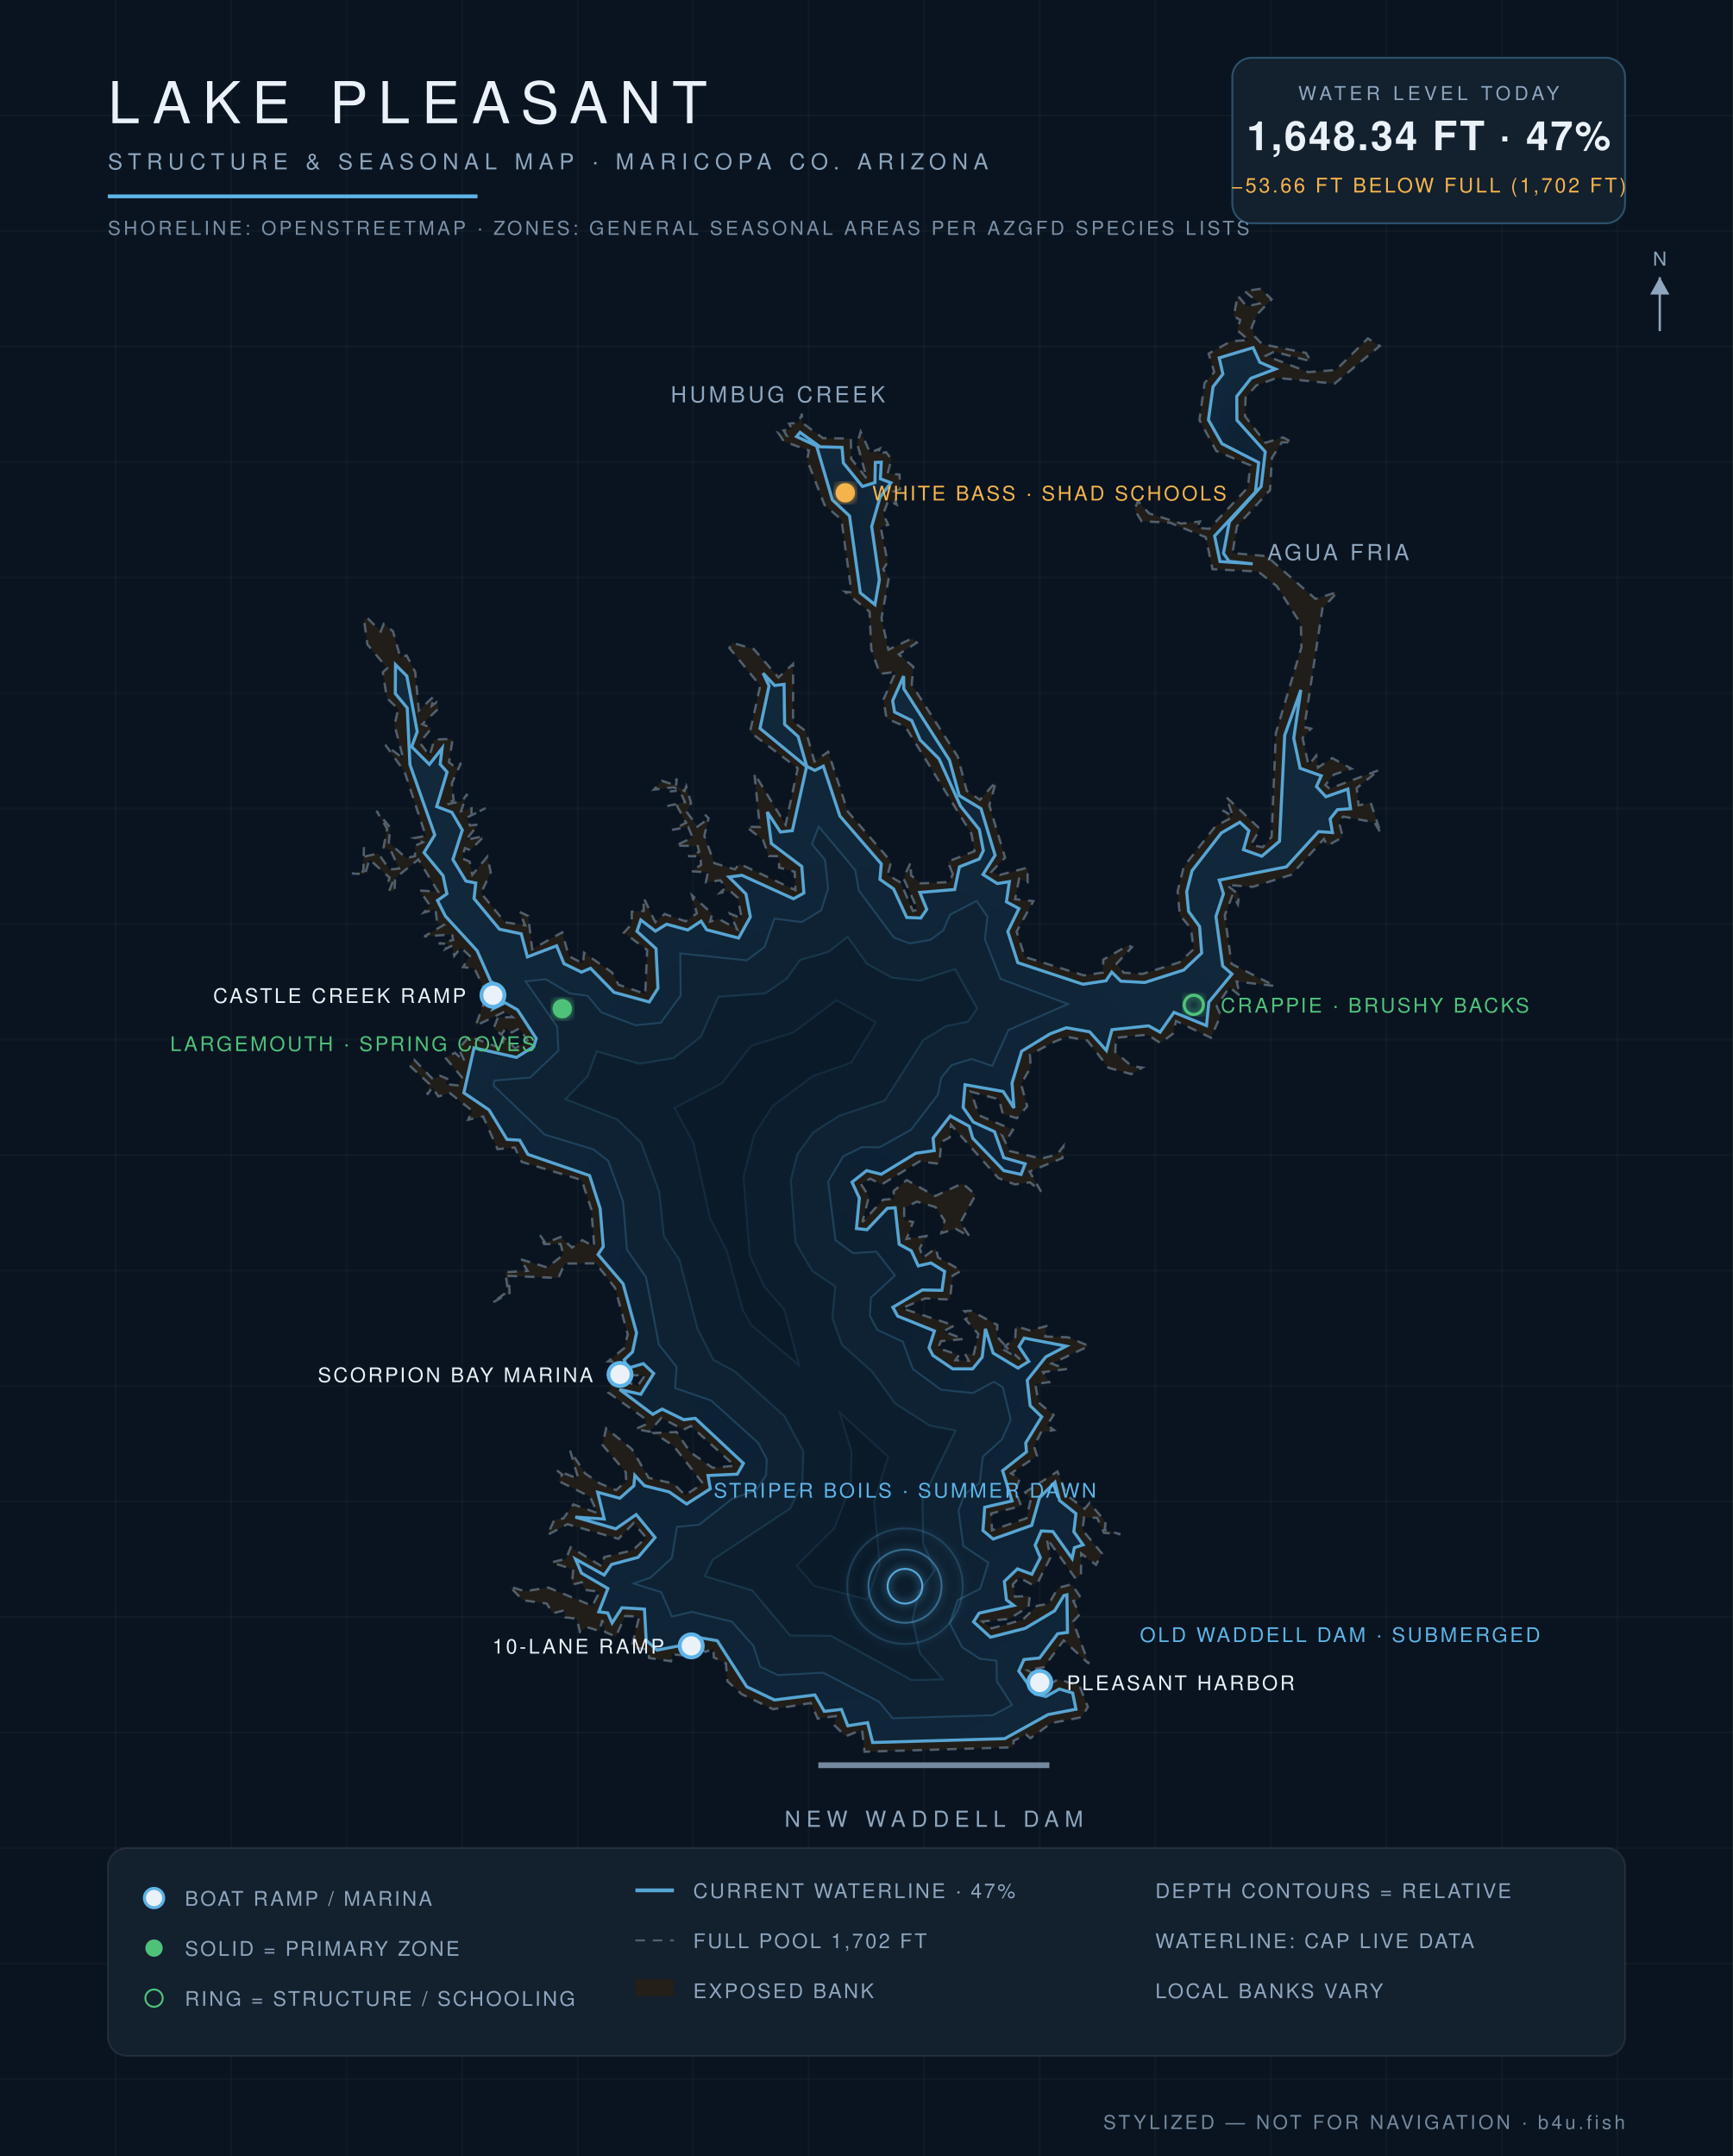
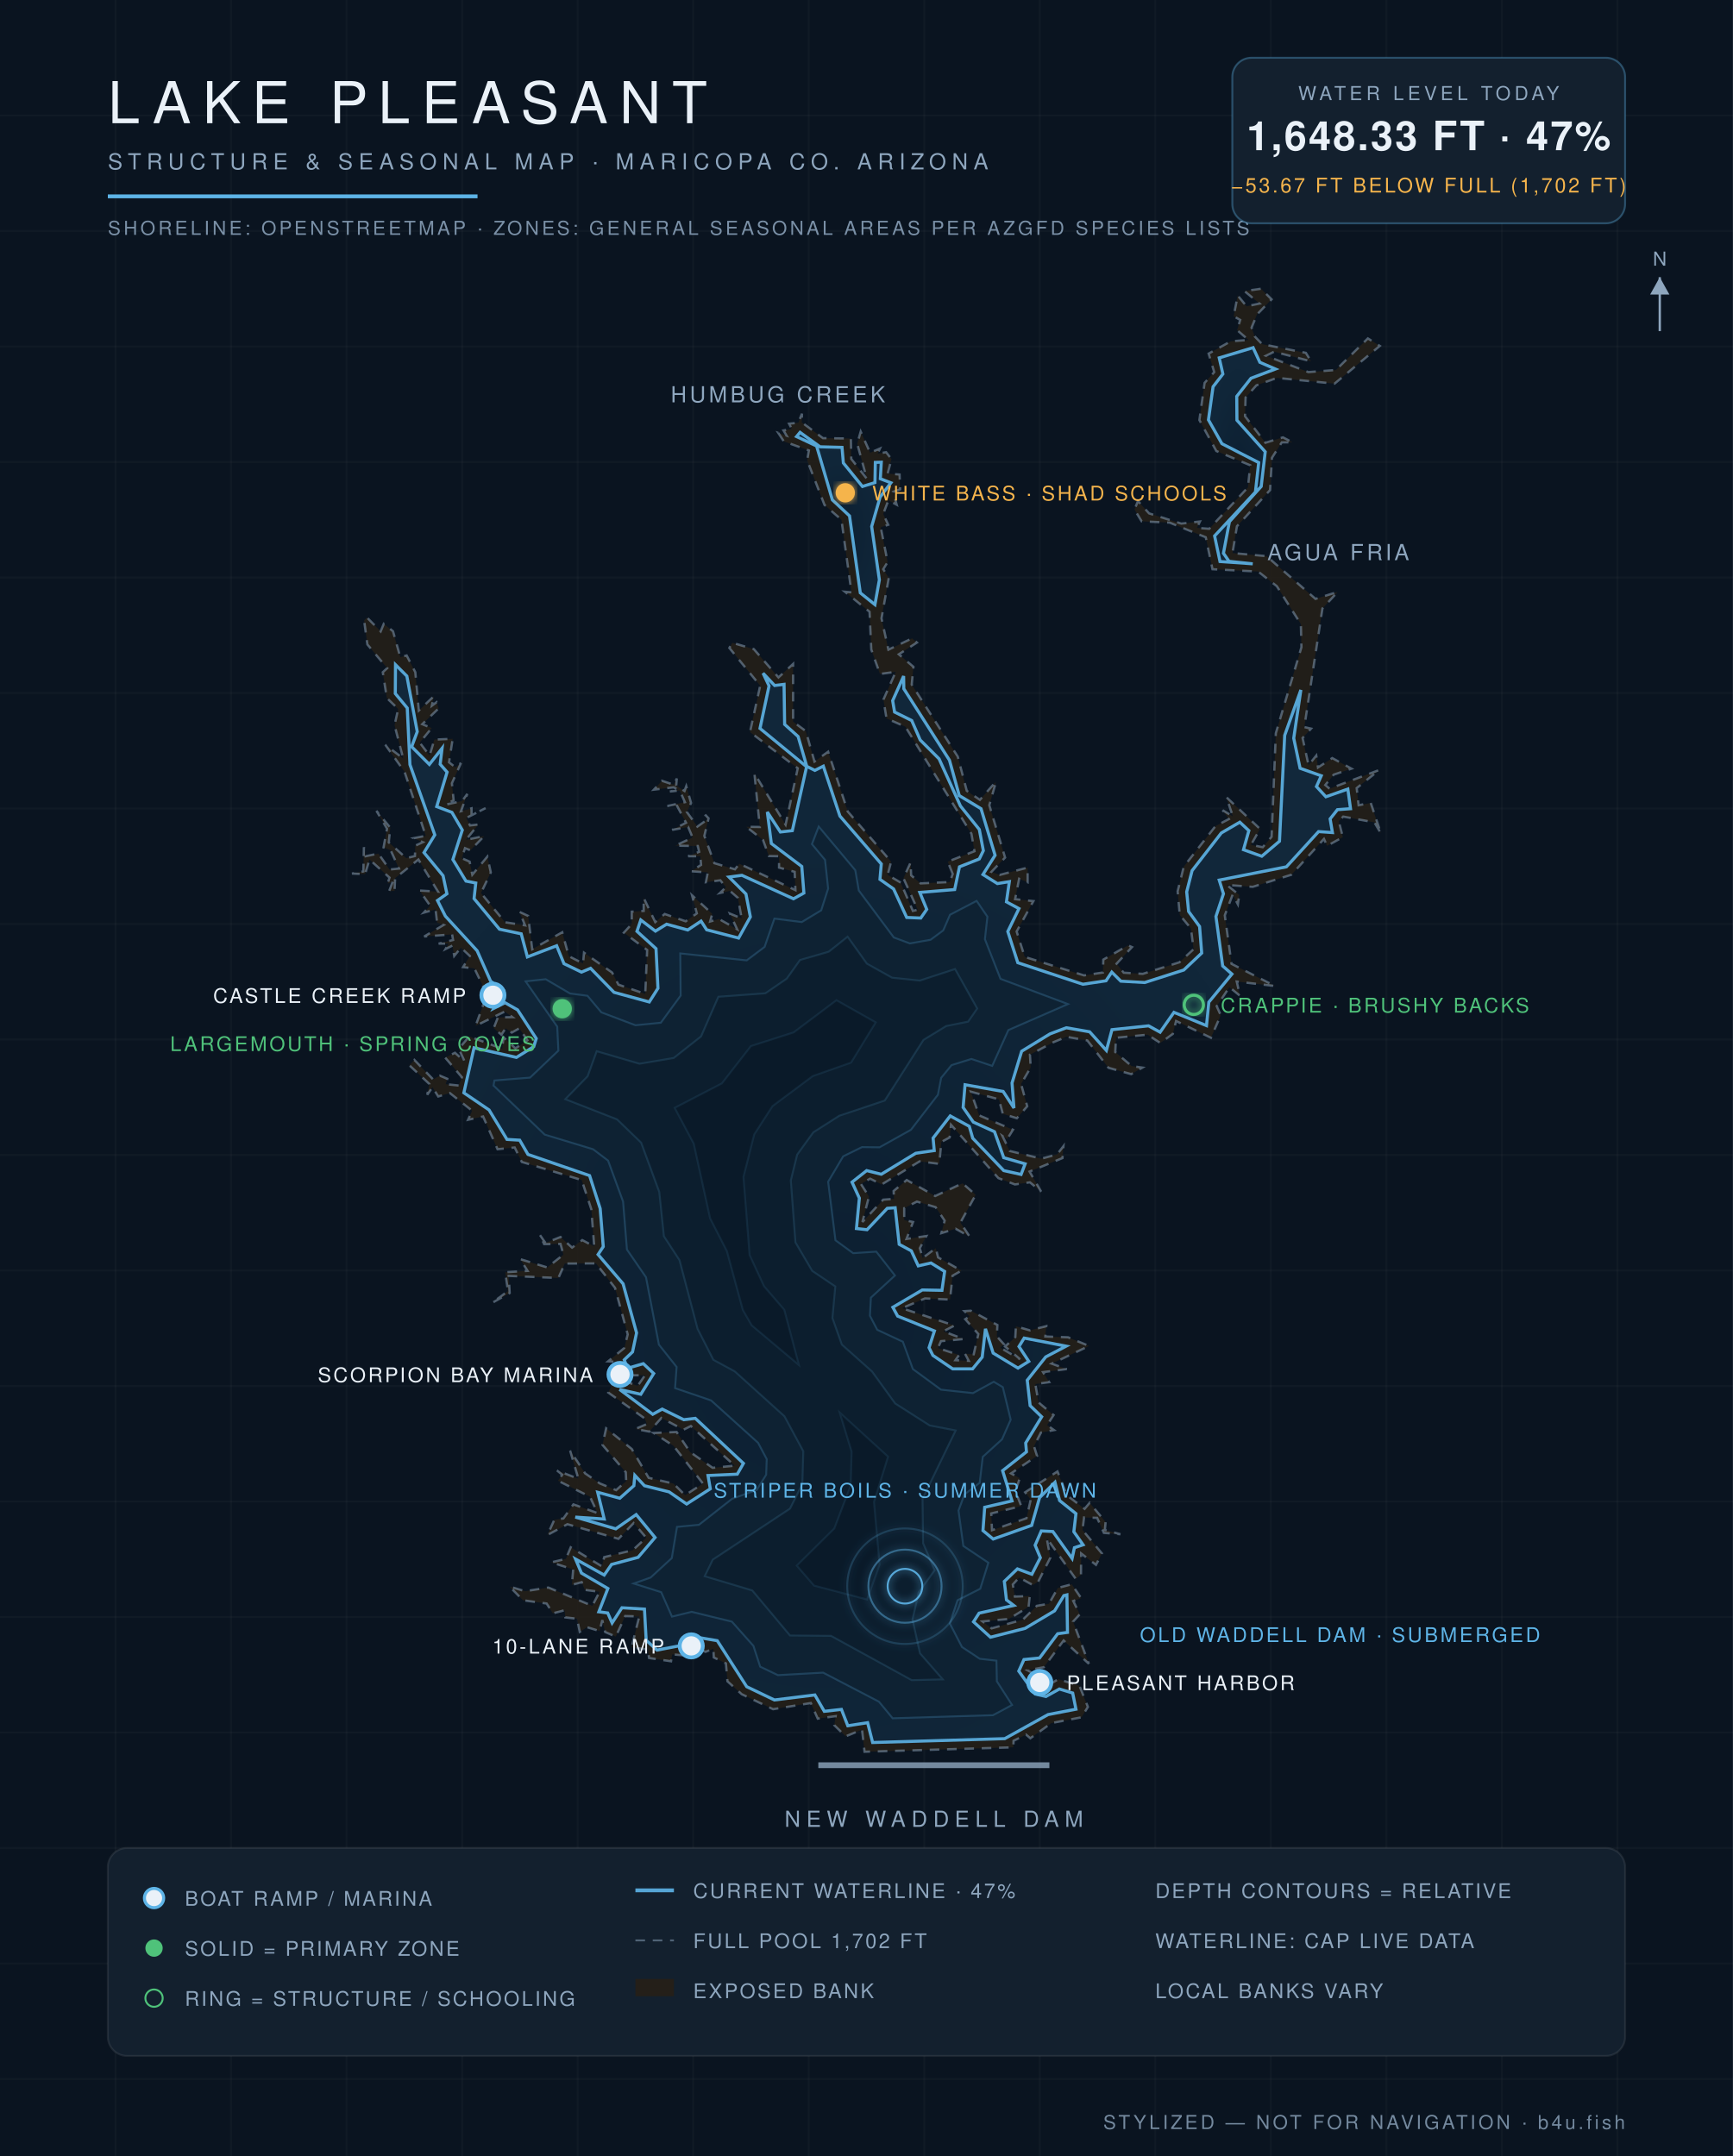
<svg xmlns="http://www.w3.org/2000/svg" viewBox="0 0 900 1120" font-family="Helvetica,Arial,sans-serif">
  <defs>
    <radialGradient id="wg" cx="45%" cy="60%" r="80%">
      <stop offset="0%" stop-color="#0c1f31" />
      <stop offset="55%" stop-color="#102639" />
      <stop offset="100%" stop-color="#13293c" />
    </radialGradient>
    <filter id="glow">
      <feGaussianBlur stdDeviation="2.2" result="b" />
      <feMerge>
        <feMergeNode in="b" />
        <feMergeNode in="SourceGraphic" />
      </feMerge>
    </filter>
  </defs>
  <rect width="900" height="1120" fill="#0a1420" />
  <g stroke="#ffffff" stroke-opacity="0.025">
    <line x1="60" y1="0" x2="60" y2="1120" />
    <line x1="120" y1="0" x2="120" y2="1120" />
    <line x1="180" y1="0" x2="180" y2="1120" />
    <line x1="240" y1="0" x2="240" y2="1120" />
    <line x1="300" y1="0" x2="300" y2="1120" />
    <line x1="360" y1="0" x2="360" y2="1120" />
    <line x1="420" y1="0" x2="420" y2="1120" />
    <line x1="480" y1="0" x2="480" y2="1120" />
    <line x1="540" y1="0" x2="540" y2="1120" />
    <line x1="600" y1="0" x2="600" y2="1120" />
    <line x1="660" y1="0" x2="660" y2="1120" />
    <line x1="720" y1="0" x2="720" y2="1120" />
    <line x1="780" y1="0" x2="780" y2="1120" />
    <line x1="840" y1="0" x2="840" y2="1120" />
    <line x1="0" y1="60" x2="900" y2="60" />
    <line x1="0" y1="120" x2="900" y2="120" />
    <line x1="0" y1="180" x2="900" y2="180" />
    <line x1="0" y1="240" x2="900" y2="240" />
    <line x1="0" y1="300" x2="900" y2="300" />
    <line x1="0" y1="360" x2="900" y2="360" />
    <line x1="0" y1="420" x2="900" y2="420" />
    <line x1="0" y1="480" x2="900" y2="480" />
    <line x1="0" y1="540" x2="900" y2="540" />
    <line x1="0" y1="600" x2="900" y2="600" />
    <line x1="0" y1="660" x2="900" y2="660" />
    <line x1="0" y1="720" x2="900" y2="720" />
    <line x1="0" y1="780" x2="900" y2="780" />
    <line x1="0" y1="840" x2="900" y2="840" />
    <line x1="0" y1="900" x2="900" y2="900" />
    <line x1="0" y1="960" x2="900" y2="960" />
    <line x1="0" y1="1020" x2="900" y2="1020" />
    <line x1="0" y1="1080" x2="900" y2="1080" />
  </g>
  <path d="M 494.8,454.0 L 492.2,447.6 L 506.1,442.2 L 504.5,433.1 L 470.2,377.5 L 460.4,373.2 L 458.8,363.4 L 465.2,349.0 L 457.0,350.1 L 452.5,337.4 L 451.6,317.8 L 438.8,307.4 L 442.2,307.7 L 437.0,270.0 L 428.2,262.3 L 419.2,239.1 L 420.1,234.0 L 407.1,229.3 L 404.2,224.9 L 408.5,226.3 L 406.9,223.6 L 411.2,222.8 L 409.8,220.1 L 414.6,219.6 L 416.5,214.9 L 416.4,219.4 L 427.4,227.6 L 441.9,227.8 L 442.1,238.4 L 450.2,248.7 L 445.2,230.5 L 447.0,224.2 L 451.9,235.2 L 457.0,233.0 L 455.8,235.7 L 460.2,234.9 L 463.0,238.5 L 461.0,246.0 L 467.2,246.5 L 467.5,254.2 L 463.8,255.5 L 465.7,262.2 L 461.4,259.9 L 458.7,267.0 L 461.3,272.6 L 457.4,273.9 L 461.0,292.0 L 458.7,295.7 L 461.6,300.2 L 457.8,321.2 L 461.4,337.5 L 473.7,331.6 L 476.2,333.8 L 466.8,339.9 L 474.4,346.4 L 473.5,355.6 L 497.4,393.0 L 502.1,410.8 L 508.9,415.5 L 517.3,406.0 L 513.8,418.3 L 522.0,445.5 L 514.9,452.9 L 519.2,454.5 L 533.7,450.7 L 533.7,458.3 L 529.3,456.5 L 527.2,467.1 L 536.7,468.1 L 528.0,483.9 L 532.2,497.1 L 563.0,506.7 L 572.8,505.2 L 573.0,498.5 L 585.9,491.1 L 587.9,492.0 L 579.9,500.6 L 583.6,505.3 L 593.5,505.9 L 612.5,499.9 L 619.9,493.1 L 618.5,482.3 L 612.7,475.3 L 611.6,463.0 L 614.8,450.2 L 631.3,429.1 L 638.2,425.5 L 635.0,420.9 L 640.3,424.1 L 636.9,414.1 L 654.4,430.6 L 649.7,438.9 L 655.8,440.1 L 660.4,434.7 L 662.6,380.9 L 675.9,336.2 L 675.6,324.2 L 663.1,304.5 L 653.4,296.9 L 629.7,295.7 L 626.2,279.1 L 607.5,271.5 L 592.9,270.8 L 589.2,264.7 L 591.0,260.3 L 596.8,266.7 L 613.5,272.0 L 623.2,270.9 L 621.6,274.2 L 628.0,274.7 L 648.1,253.2 L 649.3,241.7 L 631.7,234.3 L 622.9,218.2 L 625.6,198.9 L 630.6,193.3 L 627.7,183.7 L 639.2,177.3 L 648.4,176.6 L 642.5,171.5 L 644.1,166.2 L 640.7,164.3 L 642.8,153.5 L 647.4,159.1 L 654.1,157.7 L 646.3,151.2 L 654.9,150.0 L 660.4,155.5 L 652.8,163.4 L 650.0,170.2 L 651.6,174.7 L 655.5,178.8 L 678.2,183.3 L 680.9,187.7 L 661.7,182.7 L 657.5,184.8 L 679.5,193.3 L 693.8,192.2 L 710.4,175.8 L 716.6,179.7 L 693.1,199.3 L 663.2,196.3 L 652.5,200.2 L 646.9,206.5 L 646.6,216.2 L 657.2,230.0 L 666.3,227.2 L 671.3,229.8 L 665.7,229.8 L 660.6,237.8 L 659.6,254.6 L 642.4,273.4 L 640.1,287.3 L 657.8,288.9 L 683.2,311.1 L 694.7,307.5 L 686.8,316.1 L 677.4,377.7 L 680.9,378.5 L 676.5,383.4 L 679.6,397.5 L 683.6,392.5 L 684.5,398.7 L 691.9,393.8 L 701.9,399.3 L 692.7,402.4 L 688.3,407.8 L 690.5,409.7 L 716.3,400.0 L 704.6,409.4 L 705.6,418.3 L 711.9,417.1 L 717.2,433.0 L 713.8,427.2 L 697.6,424.2 L 695.3,426.6 L 697.4,434.9 L 689.2,439.4 L 687.6,435.8 L 670.7,454.4 L 650.6,460.7 L 637.1,459.7 L 643.6,464.9 L 642.9,469.8 L 640.2,464.7 L 636.1,475.5 L 639.6,500.7 L 662.1,512.2 L 642.3,509.9 L 644.0,517.3 L 638.5,512.8 L 631.9,522.7 L 634.0,527.4 L 628.9,539.1 L 610.8,530.4 L 609.1,537.1 L 602.6,541.8 L 596.0,537.5 L 579.6,539.1 L 579.2,546.5 L 587.7,553.8 L 593.3,554.6 L 587.5,558.0 L 575.7,554.7 L 564.7,540.5 L 553.9,538.6 L 547.1,541.4 L 534.9,547.9 L 535.3,554.5 L 530.3,563.1 L 533.5,574.7 L 528.1,580.9 L 520.8,578.6 L 518.8,571.1 L 504.2,567.1 L 508.5,579.4 L 526.1,586.9 L 523.1,591.7 L 520.6,590.1 L 524.4,597.9 L 540.8,601.9 L 549.0,599.7 L 552.3,595.4 L 551.8,601.6 L 534.7,608.6 L 540.7,619.0 L 534.9,614.2 L 527.1,615.3 L 518.5,612.0 L 493.9,584.3 L 493.2,590.9 L 488.9,593.2 L 487.8,604.6 L 477.6,603.3 L 457.9,615.3 L 451.9,612.3 L 447.1,615.0 L 451.3,621.6 L 447.9,634.8 L 458.7,623.2 L 464.3,622.8 L 464.1,618.7 L 470.9,613.0 L 485.7,621.3 L 499.9,614.7 L 506.7,620.7 L 498.8,635.1 L 503.6,642.4 L 496.3,638.3 L 488.9,640.6 L 490.6,634.1 L 485.9,627.1 L 476.2,624.2 L 469.6,627.6 L 469.6,633.8 L 474.2,634.8 L 470.8,643.6 L 481.1,642.1 L 477.7,648.4 L 479.2,653.5 L 486.0,648.4 L 487.2,653.2 L 499.3,660.1 L 494.7,662.7 L 493.4,675.1 L 480.4,674.5 L 468.4,679.6 L 495.7,688.6 L 489.9,691.6 L 500.5,695.6 L 488.7,696.7 L 487.1,700.3 L 498.1,703.9 L 496.2,706.6 L 503.1,706.9 L 501.2,703.3 L 505.7,703.5 L 508.1,693.0 L 501.3,685.3 L 503.6,683.8 L 500.9,681.1 L 504.2,680.9 L 518.0,688.3 L 517.7,694.2 L 521.4,698.3 L 519.5,700.1 L 529.8,706.1 L 522.0,699.5 L 527.3,694.6 L 527.6,689.0 L 534.9,691.1 L 543.4,688.9 L 542.9,694.3 L 554.7,694.7 L 565.6,699.2 L 546.2,708.4 L 554.0,711.2 L 541.7,712.8 L 544.9,718.0 L 537.7,719.0 L 539.4,728.6 L 547.2,735.1 L 543.8,740.3 L 547.4,742.9 L 540.6,744.2 L 537.0,751.3 L 538.6,756.3 L 525.1,765.4 L 529.6,767.9 L 527.4,774.7 L 530.4,782.4 L 514.8,786.2 L 515.2,794.9 L 533.1,788.7 L 535.3,779.1 L 532.4,775.2 L 549.2,764.4 L 554.1,776.8 L 563.3,783.8 L 565.9,780.7 L 574.2,790.7 L 573.8,794.8 L 581.9,797.0 L 573.3,796.3 L 569.8,788.5 L 563.0,788.3 L 562.2,794.8 L 572.3,807.0 L 569.2,812.9 L 561.5,807.0 L 561.4,818.1 L 558.7,820.2 L 543.6,799.0 L 545.5,809.2 L 539.2,821.6 L 536.4,823.4 L 529.3,819.5 L 526.0,823.1 L 527.1,829.4 L 534.8,829.1 L 534.2,834.7 L 524.0,841.0 L 510.3,842.3 L 515.0,845.9 L 531.2,841.4 L 538.5,834.2 L 544.8,833.1 L 549.4,824.9 L 556.6,823.0 L 561.5,830.2 L 557.4,831.7 L 560.8,838.6 L 557.3,842.4 L 565.5,864.3 L 552.4,852.2 L 542.1,866.1 L 533.7,867.7 L 540.6,871.6 L 539.4,875.7 L 542.4,876.7 L 549.6,872.3 L 560.6,875.7 L 565.0,886.7 L 561.7,892.1 L 546.0,895.1 L 535.1,903.0 L 532.9,901.1 L 526.4,904.3 L 526.3,907.7 L 449.0,910.0 L 447.7,898.5 L 439.2,902.0 L 433.3,896.2 L 434.0,891.5 L 424.7,892.8 L 421.1,884.7 L 401.5,887.9 L 385.2,880.1 L 377.8,873.4 L 377.0,864.1 L 370.7,861.0 L 370.5,856.5 L 366.4,858.1 L 357.9,854.2 L 355.8,860.0 L 349.1,859.4 L 348.5,863.0 L 337.1,861.3 L 336.5,856.9 L 328.0,855.8 L 332.0,839.7 L 324.7,839.5 L 319.8,850.2 L 314.3,847.8 L 312.8,841.6 L 311.4,847.3 L 304.9,845.3 L 301.1,847.7 L 299.7,840.9 L 293.6,840.2 L 293.2,836.5 L 287.1,838.1 L 283.9,833.0 L 271.6,831.3 L 264.7,824.2 L 272.7,826.6 L 284.8,824.7 L 307.6,834.2 L 311.4,826.9 L 303.7,825.9 L 302.1,821.9 L 297.0,823.3 L 297.7,815.3 L 286.3,811.6 L 293.9,809.8 L 296.4,803.8 L 312.6,813.7 L 313.8,808.9 L 328.6,805.3 L 335.6,798.8 L 329.1,791.2 L 321.2,799.4 L 294.7,791.8 L 284.3,797.4 L 287.9,789.5 L 292.6,788.8 L 297.8,781.5 L 310.3,786.0 L 306.4,777.5 L 289.8,769.2 L 292.0,766.1 L 289.3,763.9 L 300.4,768.2 L 296.1,753.6 L 303.9,765.4 L 311.5,770.6 L 320.0,774.1 L 325.2,769.4 L 325.0,764.8 L 312.9,750.6 L 314.8,742.0 L 328.1,752.7 L 336.9,767.7 L 349.8,770.7 L 355.8,776.7 L 365.1,770.7 L 349.8,751.1 L 339.5,744.4 L 351.4,743.9 L 358.4,754.3 L 370.1,762.5 L 381.6,761.4 L 358.8,740.8 L 355.0,742.7 L 343.5,736.6 L 337.2,743.7 L 330.0,742.3 L 335.9,739.8 L 334.9,736.9 L 315.9,723.4 L 319.6,715.5 L 331.1,720.0 L 335.0,714.4 L 322.3,714.5 L 319.6,707.4 L 315.8,707.2 L 324.2,700.3 L 326.0,693.2 L 319.4,669.0 L 309.5,656.3 L 293.3,656.4 L 290.0,663.9 L 264.2,662.8 L 264.7,671.7 L 255.6,676.8 L 263.8,670.7 L 262.4,660.9 L 274.0,660.2 L 270.2,654.1 L 284.2,658.4 L 292.6,651.8 L 291.1,646.2 L 282.6,646.3 L 280.3,641.4 L 283.3,645.7 L 291.1,642.6 L 297.1,648.1 L 302.4,644.2 L 308.6,647.5 L 307.1,628.2 L 302.1,613.0 L 271.0,603.6 L 267.3,596.1 L 258.4,597.0 L 250.9,580.0 L 243.1,581.7 L 245.2,577.0 L 233.6,567.8 L 227.6,569.6 L 224.6,564.8 L 221.9,568.7 L 223.0,563.1 L 212.6,553.4 L 215.2,550.6 L 224.9,560.7 L 228.5,558.8 L 232.3,560.4 L 231.5,563.2 L 238.2,563.9 L 239.9,559.6 L 231.2,549.4 L 236.3,546.9 L 241.3,551.4 L 238.3,544.8 L 243.7,538.4 L 260.8,544.8 L 261.5,538.9 L 267.7,544.6 L 273.9,540.4 L 269.7,534.2 L 265.8,536.4 L 262.6,534.2 L 260.4,537.5 L 256.4,534.1 L 258.6,528.5 L 266.1,528.4 L 262.1,525.5 L 247.0,532.9 L 251.4,520.8 L 257.4,516.5 L 252.6,516.2 L 254.5,514.3 L 252.1,514.9 L 246.4,503.1 L 240.5,502.4 L 244.0,496.6 L 239.4,492.3 L 235.9,496.6 L 235.0,491.2 L 231.4,493.0 L 233.0,490.2 L 227.8,490.2 L 235.3,488.3 L 234.8,485.4 L 220.3,486.5 L 230.4,480.5 L 227.0,479.3 L 226.2,472.4 L 220.1,474.1 L 223.4,470.5 L 217.9,462.6 L 227.5,463.2 L 217.3,446.5 L 205.2,456.2 L 204.9,462.8 L 202.1,462.9 L 204.0,458.0 L 201.3,459.0 L 202.3,455.9 L 191.9,446.5 L 189.6,454.1 L 182.8,453.8 L 188.7,452.7 L 189.0,440.1 L 189.9,444.8 L 196.5,443.4 L 202.3,451.7 L 207.2,451.2 L 202.9,441.7 L 199.2,440.2 L 201.0,430.5 L 195.5,421.2 L 202.7,430.0 L 201.9,437.6 L 211.0,445.8 L 215.5,444.7 L 215.7,439.3 L 219.6,437.5 L 214.9,435.4 L 221.1,434.2 L 210.1,400.9 L 200.1,386.9 L 209.4,394.0 L 204.9,376.7 L 206.8,368.3 L 200.9,362.6 L 198.8,349.2 L 201.1,347.1 L 190.8,334.8 L 189.1,322.3 L 190.6,320.8 L 197.7,328.0 L 199.3,324.1 L 204.1,327.9 L 207.9,341.4 L 211.2,340.5 L 215.7,349.2 L 217.5,369.1 L 225.3,361.7 L 224.3,366.6 L 226.7,364.8 L 227.8,368.0 L 219.3,376.2 L 224.2,378.2 L 218.0,385.8 L 223.1,392.5 L 225.6,384.2 L 235.1,383.8 L 233.2,396.0 L 236.5,398.6 L 239.4,396.4 L 234.7,406.9 L 235.6,415.7 L 231.4,418.0 L 240.0,416.1 L 242.7,412.4 L 239.4,421.4 L 244.9,419.9 L 244.9,423.5 L 252.2,419.8 L 242.2,424.9 L 244.1,428.8 L 248.4,428.3 L 242.0,436.3 L 251.5,434.3 L 244.3,441.7 L 241.5,440.6 L 239.8,445.8 L 243.9,447.6 L 245.3,454.4 L 253.1,445.0 L 254.9,453.2 L 249.8,463.9 L 262.3,479.1 L 272.7,480.7 L 269.8,473.7 L 274.3,475.8 L 276.4,493.1 L 292.0,484.3 L 295.4,496.7 L 302.8,500.5 L 303.3,494.9 L 317.9,505.2 L 321.2,511.5 L 335.1,516.3 L 336.1,493.5 L 324.0,484.5 L 328.1,480.0 L 328.1,473.6 L 334.3,473.2 L 334.3,466.4 L 340.3,479.0 L 345.2,474.8 L 356.1,478.6 L 361.9,474.5 L 359.4,465.1 L 369.9,474.7 L 368.8,478.7 L 373.4,477.4 L 382.8,482.7 L 379.1,474.6 L 385.2,477.1 L 383.2,466.4 L 379.1,462.8 L 373.9,463.9 L 377.0,460.9 L 374.1,457.3 L 366.6,458.3 L 367.6,453.2 L 359.0,452.6 L 364.1,449.3 L 363.7,444.8 L 357.4,444.8 L 363.1,442.5 L 362.4,439.5 L 350.7,439.3 L 359.7,435.1 L 357.4,429.6 L 349.1,431.1 L 356.3,427.4 L 351.6,418.6 L 346.6,418.7 L 355.7,416.7 L 353.0,410.6 L 347.9,411.2 L 352.2,410.2 L 349.8,409.0 L 339.6,410.2 L 343.8,405.6 L 350.0,407.7 L 351.5,404.4 L 351.2,408.0 L 355.5,410.9 L 356.4,408.4 L 358.9,417.1 L 356.7,421.8 L 362.2,429.4 L 367.4,425.7 L 366.2,423.2 L 368.0,425.1 L 365.8,434.2 L 371.0,448.4 L 381.7,451.6 L 384.0,448.7 L 413.1,462.4 L 412.7,452.9 L 404.6,450.7 L 404.6,444.8 L 399.3,444.7 L 396.3,436.4 L 387.6,429.5 L 394.6,429.6 L 391.8,401.8 L 408.0,428.4 L 414.3,399.1 L 389.5,380.3 L 394.8,356.2 L 378.8,336.6 L 380.3,333.9 L 391.5,337.2 L 404.3,351.9 L 411.9,344.9 L 411.9,374.9 L 418.5,379.8 L 423.0,395.6 L 430.1,390.5 L 440.3,421.6 L 462.8,447.6 L 461.0,454.5 L 467.8,458.5 L 474.1,473.2 L 476.6,472.6 L 469.2,456.2 L 472.9,448.1 L 473.2,454.7 L 478.1,458.9 L 493.3,458.2 L 494.8,454.0 Z" fill="#241f19" fill-opacity="0.9" stroke="#8ea6be" stroke-opacity="0.5" stroke-width="1.2" stroke-dasharray="5 4" />
  <path d="M 220.2,442.9 L 225.8,433.7 L 212.9,397.2 L 211.5,367.8 L 205.3,360.3 L 205.4,345.3 L 211.3,351.2 L 216.7,380.1 L 213.8,387.9 L 223.0,397.1 L 229.6,388.7 L 228.6,397.0 L 232.2,401.1 L 226.8,419.0 L 234.7,422.0 L 240.1,431.2 L 235.2,446.5 L 242.0,457.7 L 247.1,458.7 L 246.2,466.8 L 259.4,482.7 L 270.7,485.1 L 273.9,497.1 L 289.1,491.3 L 292.9,500.6 L 302.0,505.0 L 306.7,503.0 L 318.9,515.5 L 337.2,520.5 L 341.7,513.4 L 340.7,492.8 L 330.8,483.8 L 332.8,477.9 L 340.4,483.7 L 346.2,480.1 L 357.2,483.1 L 364.1,478.5 L 367.0,483.0 L 383.6,487.3 L 389.7,476.3 L 387.4,464.4 L 378.6,455.6 L 385.3,454.7 L 412.1,466.9 L 417.5,463.9 L 416.4,450.1 L 400.6,438.2 L 398.5,421.8 L 405.3,432.2 L 411.5,431.5 L 418.9,398.3 L 394.7,378.4 L 399.4,356.3 L 396.3,349.7 L 402.3,356.1 L 407.2,355.5 L 407.5,376.3 L 414.5,382.6 L 419.0,398.1 L 423.2,400.2 L 427.6,398.0 L 436.2,423.9 L 457.7,448.8 L 457.0,456.8 L 464.1,461.8 L 470.9,476.6 L 478.2,476.9 L 481.3,472.4 L 477.7,463.6 L 495.8,462.1 L 498.3,450.3 L 508.6,446.2 L 510.7,441.9 L 508.6,430.9 L 498.8,418.7 L 487.7,394.2 L 477.9,384.4 L 473.5,374.3 L 464.6,369.9 L 463.6,364.0 L 469.3,351.2 L 469.4,357.8 L 493.1,394.9 L 498.2,413.3 L 509.5,420.1 L 516.8,444.3 L 510.5,454.3 L 518.0,459.0 L 524.2,458.0 L 522.7,468.5 L 529.2,472.0 L 523.4,483.9 L 528.6,500.1 L 562.4,511.3 L 574.4,509.5 L 577.4,505.0 L 582.1,509.7 L 594.5,510.4 L 614.8,503.9 L 624.1,495.1 L 623.0,481.3 L 617.3,473.5 L 616.3,463.3 L 619.1,452.3 L 634.3,432.7 L 643.9,427.1 L 648.6,431.5 L 645.8,441.4 L 655.3,444.8 L 664.5,437.0 L 667.2,382.0 L 675.6,358.4 L 671.9,383.5 L 675.2,399.1 L 686.2,403.0 L 683.7,408.6 L 688.6,413.9 L 700.0,409.9 L 701.4,420.1 L 694.6,420.6 L 690.8,425.4 L 692.0,432.5 L 684.8,432.0 L 668.1,450.3 L 633.2,457.2 L 635.4,464.3 L 631.5,476.1 L 635.0,501.8 L 639.8,506.0 L 627.8,520.6 L 626.6,532.8 L 609.7,525.9 L 602.5,536.2 L 596.5,532.9 L 577.5,534.9 L 574.6,545.7 L 565.9,536.0 L 553.8,533.9 L 545.3,537.1 L 530.6,546.1 L 525.6,562.6 L 526.6,575.6 L 521.0,567.0 L 501.2,563.5 L 500.2,575.3 L 505.5,582.9 L 516.5,587.9 L 521.3,601.4 L 532.4,604.6 L 530.3,610.1 L 521.3,608.1 L 505.2,591.3 L 503.4,585.1 L 493.5,579.7 L 484.6,591.2 L 485.2,597.7 L 475.6,599.1 L 457.7,610.0 L 450.1,608.1 L 442.5,614.1 L 446.3,622.4 L 444.8,638.2 L 450.3,638.8 L 460.8,627.7 L 464.9,627.4 L 467.0,646.4 L 473.3,649.8 L 476.9,657.6 L 483.5,656.1 L 490.6,660.5 L 489.2,670.3 L 479.0,670.1 L 463.7,679.1 L 466.2,683.7 L 485.3,691.4 L 482.5,700.1 L 484.5,704.1 L 494.8,711.1 L 505.1,711.1 L 510.1,705.0 L 511.8,690.3 L 515.8,702.9 L 528.7,710.7 L 534.3,707.2 L 529.2,699.5 L 531.9,695.1 L 553.7,699.3 L 543.1,704.9 L 533.5,717.0 L 535.0,730.2 L 541.0,736.0 L 532.7,749.6 L 533.1,754.2 L 520.7,764.0 L 525.6,779.7 L 511.4,783.0 L 510.5,795.1 L 515.8,799.5 L 535.8,792.4 L 539.9,778.0 L 547.9,770.0 L 550.3,779.5 L 558.8,786.3 L 557.7,795.7 L 562.5,802.5 L 558.0,804.0 L 556.8,809.6 L 546.8,795.6 L 540.8,795.3 L 537.6,802.7 L 540.3,809.2 L 535.9,817.8 L 528.4,815.0 L 521.6,821.5 L 522.7,831.1 L 526.5,834.0 L 508.5,838.0 L 505.6,842.5 L 514.4,850.5 L 532.4,845.9 L 547.7,836.8 L 552.5,828.9 L 554.1,828.5 L 554.4,848.0 L 549.3,848.7 L 539.9,861.3 L 531.8,862.1 L 529.1,868.1 L 537.6,880.0 L 543.2,881.3 L 550.2,877.4 L 557.1,879.5 L 558.8,887.9 L 544.3,890.7 L 521.8,903.2 L 453.2,905.2 L 450.6,894.9 L 440.3,896.5 L 437.0,888.0 L 428.1,889.0 L 423.2,880.5 L 402.2,883.1 L 387.8,876.2 L 372.5,852.3 L 357.2,849.7 L 352.7,855.0 L 341.2,857.2 L 335.6,852.1 L 334.7,835.9 L 323.0,835.2 L 317.9,843.1 L 315.6,837.9 L 311.0,837.3 L 315.7,825.2 L 302.0,817.2 L 298.9,809.9 L 313.8,818.2 L 317.6,812.7 L 331.4,809.0 L 340.2,798.7 L 330.4,786.8 L 319.8,794.2 L 298.8,788.1 L 313.8,789.1 L 310.4,775.2 L 321.9,778.3 L 329.2,771.8 L 329.7,766.4 L 334.7,771.8 L 347.5,775.0 L 356.6,781.3 L 368.9,773.4 L 367.7,766.5 L 382.9,765.8 L 386.1,760.2 L 361.1,736.8 L 355.1,737.5 L 343.9,732.0 L 339.0,734.7 L 321.8,721.8 L 332.8,724.3 L 339.5,713.5 L 334.1,708.4 L 325.9,710.8 L 324.2,706.4 L 328.5,702.3 L 330.6,692.4 L 323.6,666.9 L 310.6,651.7 L 313.3,647.6 L 311.7,627.8 L 306.2,610.7 L 274.2,599.7 L 269.9,592.3 L 263.3,591.9 L 254.0,576.6 L 240.9,567.7 L 246.2,544.3 L 268.2,549.3 L 277.2,543.7 L 278.5,539.5 L 268.8,524.6 L 262.3,520.9 L 256.5,523.8 L 261.6,514.6 L 254.8,509.7 L 247.8,493.9 L 231.3,475.9 L 227.2,467.8 L 232.1,464.3 L 230.1,454.9 L 220.2,442.9 Z" fill="url(#wg)" stroke="#5eb4e7" stroke-opacity="0.9" stroke-width="1.6" />
  <path d="M 454.4,314.1 L 446.8,308.0 L 441.2,268.0 L 432.3,259.7 L 424.1,231.7 L 413.7,226.8 L 415.5,224.6 L 425.9,232.1 L 437.3,232.4 L 438.0,240.5 L 447.9,252.7 L 454.4,250.7 L 454.6,240.2 L 457.7,240.1 L 457.2,248.7 L 462.7,250.8 L 457.1,258.2 L 452.7,273.5 L 456.7,301.2 L 454.4,314.1 Z" fill="url(#wg)" stroke="#5eb4e7" stroke-opacity="0.9" stroke-width="1.6" />
  <path d="M 650.6,292.9 L 633.6,291.7 L 630.8,278.4 L 652.0,255.6 L 653.7,240.3 L 634.6,230.5 L 627.6,218.1 L 630.0,200.9 L 635.1,194.3 L 633.2,185.9 L 650.8,180.6 L 654.3,188.2 L 662.4,191.7 L 649.7,196.5 L 642.3,205.9 L 642.4,218.3 L 657.1,234.7 L 655.0,252.7 L 638.5,271.0 L 635.4,287.4 L 638.3,291.6 L 650.6,292.9 Z" fill="url(#wg)" stroke="#5eb4e7" stroke-opacity="0.9" stroke-width="1.6" />
  <path d="M 273.0,509.8 L 283.4,508.7 L 296.0,516.1 L 305.1,517.3 L 312.3,525.9 L 330.0,532.6 L 343.2,531.3 L 353.5,517.2 L 353.3,495.3 L 387.8,498.9 L 397.1,491.9 L 402.2,477.2 L 416.4,479.0 L 426.5,472.9 L 430.1,461.6 L 428.5,446.7 L 421.7,438.5 L 425.2,429.4 L 444.2,452.1 L 446.0,462.6 L 464.2,487.0 L 472.5,490.1 L 483.3,488.2 L 489.9,483.3 L 493.4,475.2 L 507.2,468.0 L 512.8,476.2 L 511.5,487.9 L 519.6,508.5 L 554.6,521.6 L 523.7,535.1 L 515.3,553.7 L 504.5,550.1 L 494.2,553.3 L 488.8,559.9 L 487.1,568.7 L 473.1,586.9 L 456.8,596.0 L 447.7,595.9 L 437.9,600.7 L 430.1,613.9 L 433.9,644.3 L 443.1,651.0 L 455.1,650.2 L 464.8,662.6 L 452.3,674.1 L 451.8,683.5 L 455.6,690.8 L 468.9,697.0 L 474.1,711.2 L 488.7,721.9 L 505.3,723.7 L 516.1,717.8 L 520.8,720.6 L 524.9,737.5 L 520.4,747.7 L 510.4,756.8 L 508.8,770.3 L 500.9,776.3 L 497.8,784.7 L 500.3,803.1 L 513.3,811.8 L 509.1,825.3 L 497.3,831.3 L 493.3,843.4 L 499.6,855.6 L 508.8,861.7 L 517.5,862.7 L 517.7,873.4 L 525.6,885.7 L 515.7,891.0 L 463.6,892.6 L 456.5,884.0 L 427.5,868.9 L 404.0,870.2 L 394.8,865.8 L 391.3,855.0 L 380.1,842.4 L 359.2,837.3 L 349.0,839.8 L 343.4,827.1 L 329.1,822.6 L 337.9,819.5 L 348.9,809.4 L 351.6,793.2 L 363.0,792.1 L 380.2,778.6 L 393.0,774.0 L 397.9,766.1 L 398.2,758.0 L 393.7,749.5 L 369.3,727.5 L 350.6,721.1 L 351.4,710.1 L 342.2,698.5 L 335.5,663.5 L 325.6,649.1 L 323.6,624.2 L 315.8,602.9 L 308.0,597.0 L 282.9,589.4 L 256.3,563.9 L 256.8,561.3 L 275.3,559.8 L 290.0,545.8 L 289.4,533.3 L 273.0,509.8 Z" fill="#0e2233" stroke="#5eb4e7" stroke-opacity="0.22" stroke-width="1" />
  <path d="M 309.9,546.1 L 332.1,552.6 L 349.9,549.6 L 364.1,538.4 L 373.1,517.8 L 397.5,516.0 L 408.6,508.4 L 415.5,498.7 L 430.4,494.4 L 440.2,486.6 L 450.2,500.6 L 463.3,507.9 L 477.7,509.4 L 496.0,503.4 L 507.5,523.9 L 502.8,530.7 L 491.4,533.0 L 479.6,540.2 L 459.5,571.7 L 435.9,579.6 L 422.4,588.2 L 414.0,599.8 L 410.7,613.2 L 413.1,645.4 L 421.8,660.2 L 433.8,668.3 L 432.3,684.7 L 437.2,698.5 L 452.9,712.5 L 464.9,729.1 L 482.8,740.5 L 496.3,743.1 L 479.1,778.6 L 479.4,801.7 L 485.4,815.7 L 477.1,827.2 L 473.9,841.3 L 477.8,858.9 L 489.6,872.4 L 473.5,872.8 L 431.6,849.8 L 410.3,849.6 L 390.7,826.2 L 366.0,818.8 L 370.2,810.2 L 410.3,783.7 L 416.7,770.9 L 417.2,753.9 L 407.4,735.7 L 381.6,712.4 L 370.5,706.4 L 362.3,690.3 L 352.9,654.6 L 344.8,642.2 L 342.4,619.2 L 333.0,593.6 L 320.5,581.5 L 293.6,571.0 L 305.2,559.1 L 309.9,546.1 Z" fill="#0c1e2e" stroke="#5eb4e7" stroke-opacity="0.15" stroke-width="1" />
  <path d="M 434.4,519.6 L 454.8,531.1 L 442.0,552.0 L 422.1,559.0 L 401.2,574.6 L 391.7,589.3 L 386.1,611.4 L 389.3,652.0 L 396.8,668.2 L 407.3,680.4 L 414.9,709.1 L 390.4,688.5 L 385.8,680.5 L 377.5,649.9 L 368.8,632.9 L 360.3,594.1 L 350.4,575.5 L 374.9,562.8 L 390.0,543.4 L 412.2,536.3 L 434.4,519.6 Z" fill="#0a1a29" stroke="#5eb4e7" stroke-opacity="0.1" stroke-width="1" />
  <path d="M 422.8,823.7 L 413.8,813.3 L 433.3,794.0 L 441.8,771.7 L 442.3,754.1 L 436.1,733.8 L 461.2,756.7 L 453.9,780.2 L 456.8,812.8 L 450.3,830.9 L 422.8,823.7 Z" fill="#0a1a29" stroke="#5eb4e7" stroke-opacity="0.1" stroke-width="1" />
  <text x="695" y="291" fill="#8ea6be" font-size="11.5" letter-spacing="1.6" text-anchor="middle">AGUA FRIA</text>
  <text x="404" y="209" fill="#8ea6be" font-size="11.5" letter-spacing="1.6" text-anchor="middle">HUMBUG CREEK</text>
  <line x1="425" y1="917" x2="545" y2="917" stroke="#8ea6be" stroke-width="3" stroke-opacity="0.8" />
  <text x="485" y="949" fill="#8ea6be" font-size="11.5" letter-spacing="3" text-anchor="middle">NEW WADDELL DAM</text>
  <circle cx="322" cy="714" r="6" fill="#eaf1f8" stroke="#5eb4e7" stroke-width="2" />
  <text x="308" y="718" fill="#eaf1f8" font-size="10.5" letter-spacing="1.2" text-anchor="end">SCORPION BAY MARINA</text>
  <circle cx="359" cy="855" r="6" fill="#eaf1f8" stroke="#5eb4e7" stroke-width="2" />
  <text x="345" y="859" fill="#eaf1f8" font-size="10.5" letter-spacing="1.2" text-anchor="end">10-LANE RAMP</text>
  <circle cx="540" cy="874" r="6" fill="#eaf1f8" stroke="#5eb4e7" stroke-width="2" />
  <text x="554" y="878" fill="#eaf1f8" font-size="10.5" letter-spacing="1.2" text-anchor="start">PLEASANT HARBOR</text>
  <circle cx="256" cy="517" r="6" fill="#eaf1f8" stroke="#5eb4e7" stroke-width="2" />
  <text x="242" y="521" fill="#eaf1f8" font-size="10.5" letter-spacing="1.2" text-anchor="end">CASTLE CREEK RAMP</text>
  <g stroke="#5eb4e7" fill="none" filter="url(#glow)">
    <circle cx="470" cy="824" r="9" stroke-opacity="0.9" />
    <circle cx="470" cy="824" r="19" stroke-opacity="0.45" />
    <circle cx="470" cy="824" r="30" stroke-opacity="0.2" />
  </g>
  <text x="470" y="778" fill="#5eb4e7" font-size="10.5" letter-spacing="1.2" text-anchor="middle">STRIPER BOILS · SUMMER DAWN</text>
  <circle cx="439" cy="256" r="5" fill="#f5b44c" filter="url(#glow)" />
  <text x="453" y="260" fill="#f5b44c" font-size="10.5" letter-spacing="1.2" text-anchor="start">WHITE BASS · SHAD SCHOOLS</text>
  <circle cx="292" cy="524" r="5" fill="#4fc27a" filter="url(#glow)" />
  <text x="278" y="546" fill="#4fc27a" font-size="10.5" letter-spacing="1.2" text-anchor="end">LARGEMOUTH · SPRING COVES</text>
  <circle cx="620" cy="522" r="5" fill="none" stroke="#4fc27a" stroke-width="1.6" filter="url(#glow)" />
  <text x="634" y="526" fill="#4fc27a" font-size="10.5" letter-spacing="1.2" text-anchor="start">CRAPPIE · BRUSHY BACKS</text>
  <line x1="500" y1="849" x2="580" y2="849" stroke="#5eb4e7" stroke-width="2" stroke-dasharray="7 6" stroke-opacity="0.9" filter="url(#glow)" />
  <text x="592" y="853" fill="#5eb4e7" font-size="10.5" letter-spacing="1.2">OLD WADDELL DAM · SUBMERGED</text>
  <text x="56" y="64" fill="#eaf1f8" font-size="30" letter-spacing="6" font-weight="300">LAKE PLEASANT</text>
  <text x="56" y="88" fill="#8ea6be" font-size="11.5" letter-spacing="3">STRUCTURE &amp; SEASONAL MAP · MARICOPA CO. ARIZONA</text>
  <line x1="56" y1="102" x2="248" y2="102" stroke="#5eb4e7" stroke-width="2" />
  <text x="56" y="122" fill="#8ea6be" font-size="10" letter-spacing="1.5" opacity="0.85">SHORELINE: OPENSTREETMAP · ZONES: GENERAL SEASONAL AREAS PER AZGFD SPECIES LISTS</text>
  <g>
    <rect x="640" y="30" width="204" height="86" rx="10" fill="#13202e" stroke="#5eb4e7" stroke-opacity="0.35" />
    <text x="742" y="52" fill="#8ea6be" font-size="10" letter-spacing="2" text-anchor="middle">WATER LEVEL TODAY</text>
-     <text x="742" y="78" fill="#eaf1f8" font-size="21" letter-spacing="1" text-anchor="middle" font-weight="600">1,648.34 FT · 47%</text>
-     <text x="742" y="100" fill="#f5b44c" font-size="10.5" letter-spacing="1.2" text-anchor="middle">−53.66 FT BELOW FULL (1,702 FT)</text>
+     <text x="742" y="78" fill="#eaf1f8" font-size="21" letter-spacing="1" text-anchor="middle" font-weight="600">1,648.33 FT · 47%</text>
+     <text x="742" y="100" fill="#f5b44c" font-size="10.5" letter-spacing="1.2" text-anchor="middle">−53.67 FT BELOW FULL (1,702 FT)</text>
  </g>
  <g font-size="10.5" letter-spacing="1.1">
    <rect x="56" y="960" width="788" height="108" rx="10" fill="#13202e" stroke="#ffffff" stroke-opacity="0.08" />
    <circle cx="80" cy="986" r="5" fill="#eaf1f8" stroke="#5eb4e7" stroke-width="1.6" />
    <text x="96" y="990" fill="#8ea6be">BOAT RAMP / MARINA</text>
    <circle cx="80" cy="1012" r="4.5" fill="#4fc27a" />
    <text x="96" y="1016" fill="#8ea6be">SOLID = PRIMARY ZONE</text>
    <circle cx="80" cy="1038" r="4.5" fill="none" stroke="#4fc27a" />
    <text x="96" y="1042" fill="#8ea6be">RING = STRUCTURE / SCHOOLING</text>
    <line x1="330" y1="982" x2="350" y2="982" stroke="#5eb4e7" stroke-opacity="0.9" stroke-width="2" />
    <text x="360" y="986" fill="#8ea6be">CURRENT WATERLINE · 47%</text>
    <line x1="330" y1="1008" x2="350" y2="1008" stroke="#8ea6be" stroke-opacity="0.5" stroke-dasharray="5 4" />
    <text x="360" y="1012" fill="#8ea6be">FULL POOL 1,702 FT</text>
    <rect x="330" y="1028" width="20" height="9" fill="#241f19" />
    <text x="360" y="1038" fill="#8ea6be">EXPOSED BANK</text>
    <text x="600" y="986" fill="#8ea6be">DEPTH CONTOURS = RELATIVE</text>
    <text x="600" y="1012" fill="#8ea6be">WATERLINE: CAP LIVE DATA</text>
    <text x="600" y="1038" fill="#8ea6be">LOCAL BANKS VARY</text>
  </g>
  <text x="844" y="1106" fill="#8ea6be" font-size="10" letter-spacing="1.5" text-anchor="end" opacity="0.8">STYLIZED — NOT FOR NAVIGATION · b4u.fish</text>
  <g transform="translate(862,158)" stroke="#8ea6be" fill="#8ea6be">
    <line x1="0" y1="14" x2="0" y2="-14" stroke-width="1.2" />
    <path d="M 0,-14 l 5,9 h -10 z" stroke="none" />
    <text x="0" y="-20" font-size="10" text-anchor="middle" stroke="none">N</text>
  </g>
</svg>
